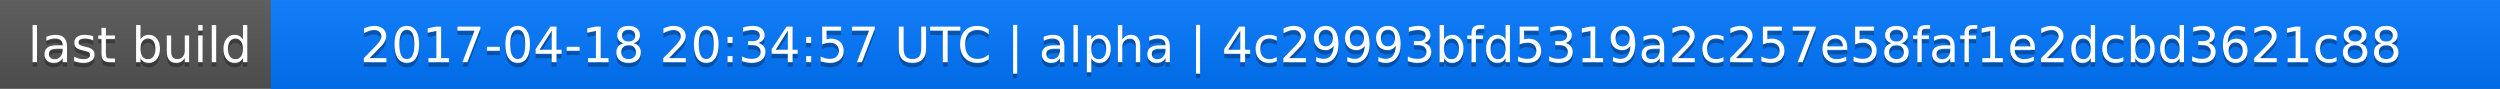
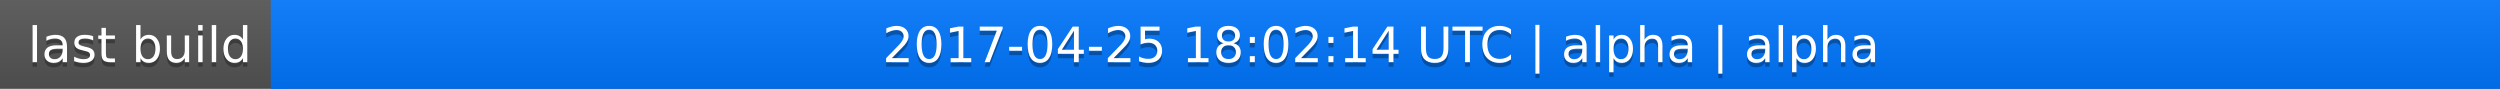
<svg xmlns="http://www.w3.org/2000/svg" width="563" height="20">
  <linearGradient id="a" x2="0" y2="100%">
    <stop offset="0" stop-color="#bbb" stop-opacity=".1" />
    <stop offset="1" stop-opacity=".1" />
  </linearGradient>
  <rect rx="0" width="563" height="20" fill="#555" />
  <rect rx="0" x="61" width="502" height="20" fill="#07f" />
  <path fill="#07f" d="M61 0h4v20h-4z" />
  <rect rx="0" width="563" height="20" fill="url(#a)" />
  <g fill="#fff" text-anchor="middle" font-family="DejaVu Sans,Verdana,Geneva,sans-serif" font-size="11">
    <text x="31.5" y="15" fill="#010101" fill-opacity=".3">last build</text>
    <text x="31.5" y="14">last build</text>
-     <text x="311" y="15" fill="#010101" fill-opacity=".3">2017-04-18 20:34:57 UTC | alpha | 4c29993bfd5319a2c257e58faf1e2dcbd3621c88</text>
-     <text x="311" y="14">2017-04-18 20:34:57 UTC | alpha | 4c29993bfd5319a2c257e58faf1e2dcbd3621c88</text>
+     <text x="311" y="15" fill="#010101" fill-opacity=".3">2017-04-25 18:02:14 UTC | alpha | alpha</text>
+     <text x="311" y="14">2017-04-25 18:02:14 UTC | alpha | alpha</text>
  </g>
</svg>
